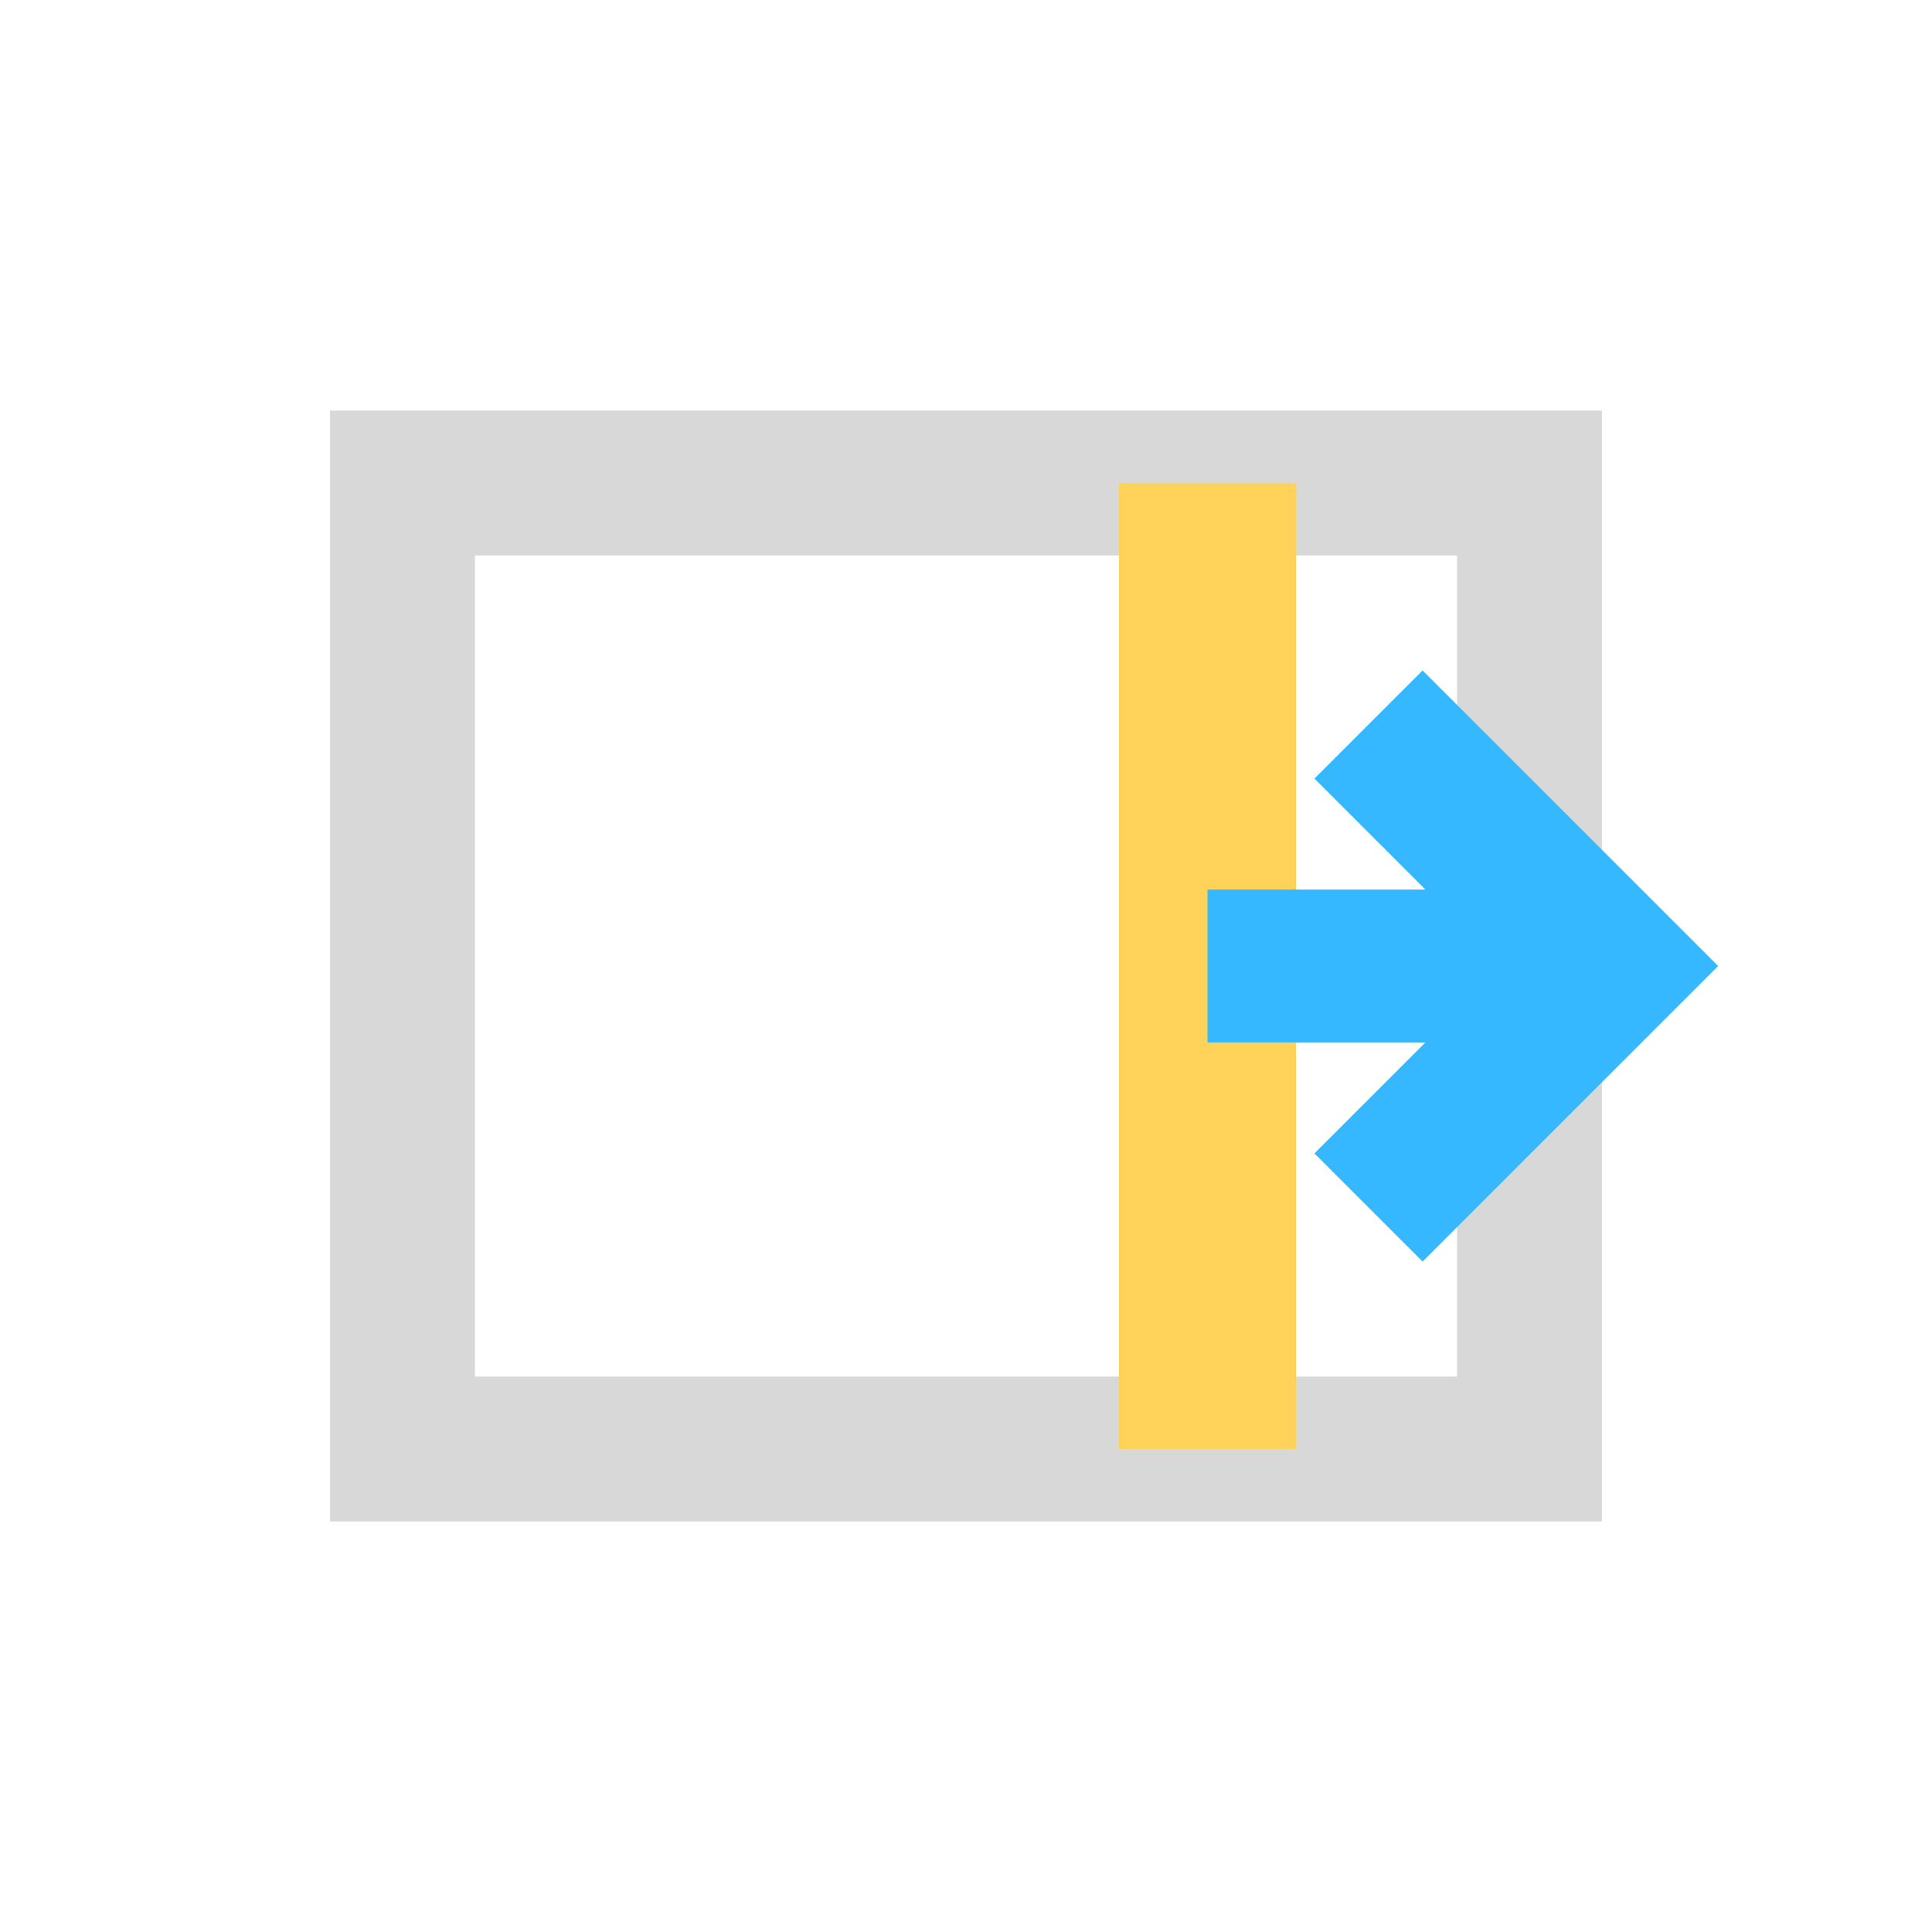
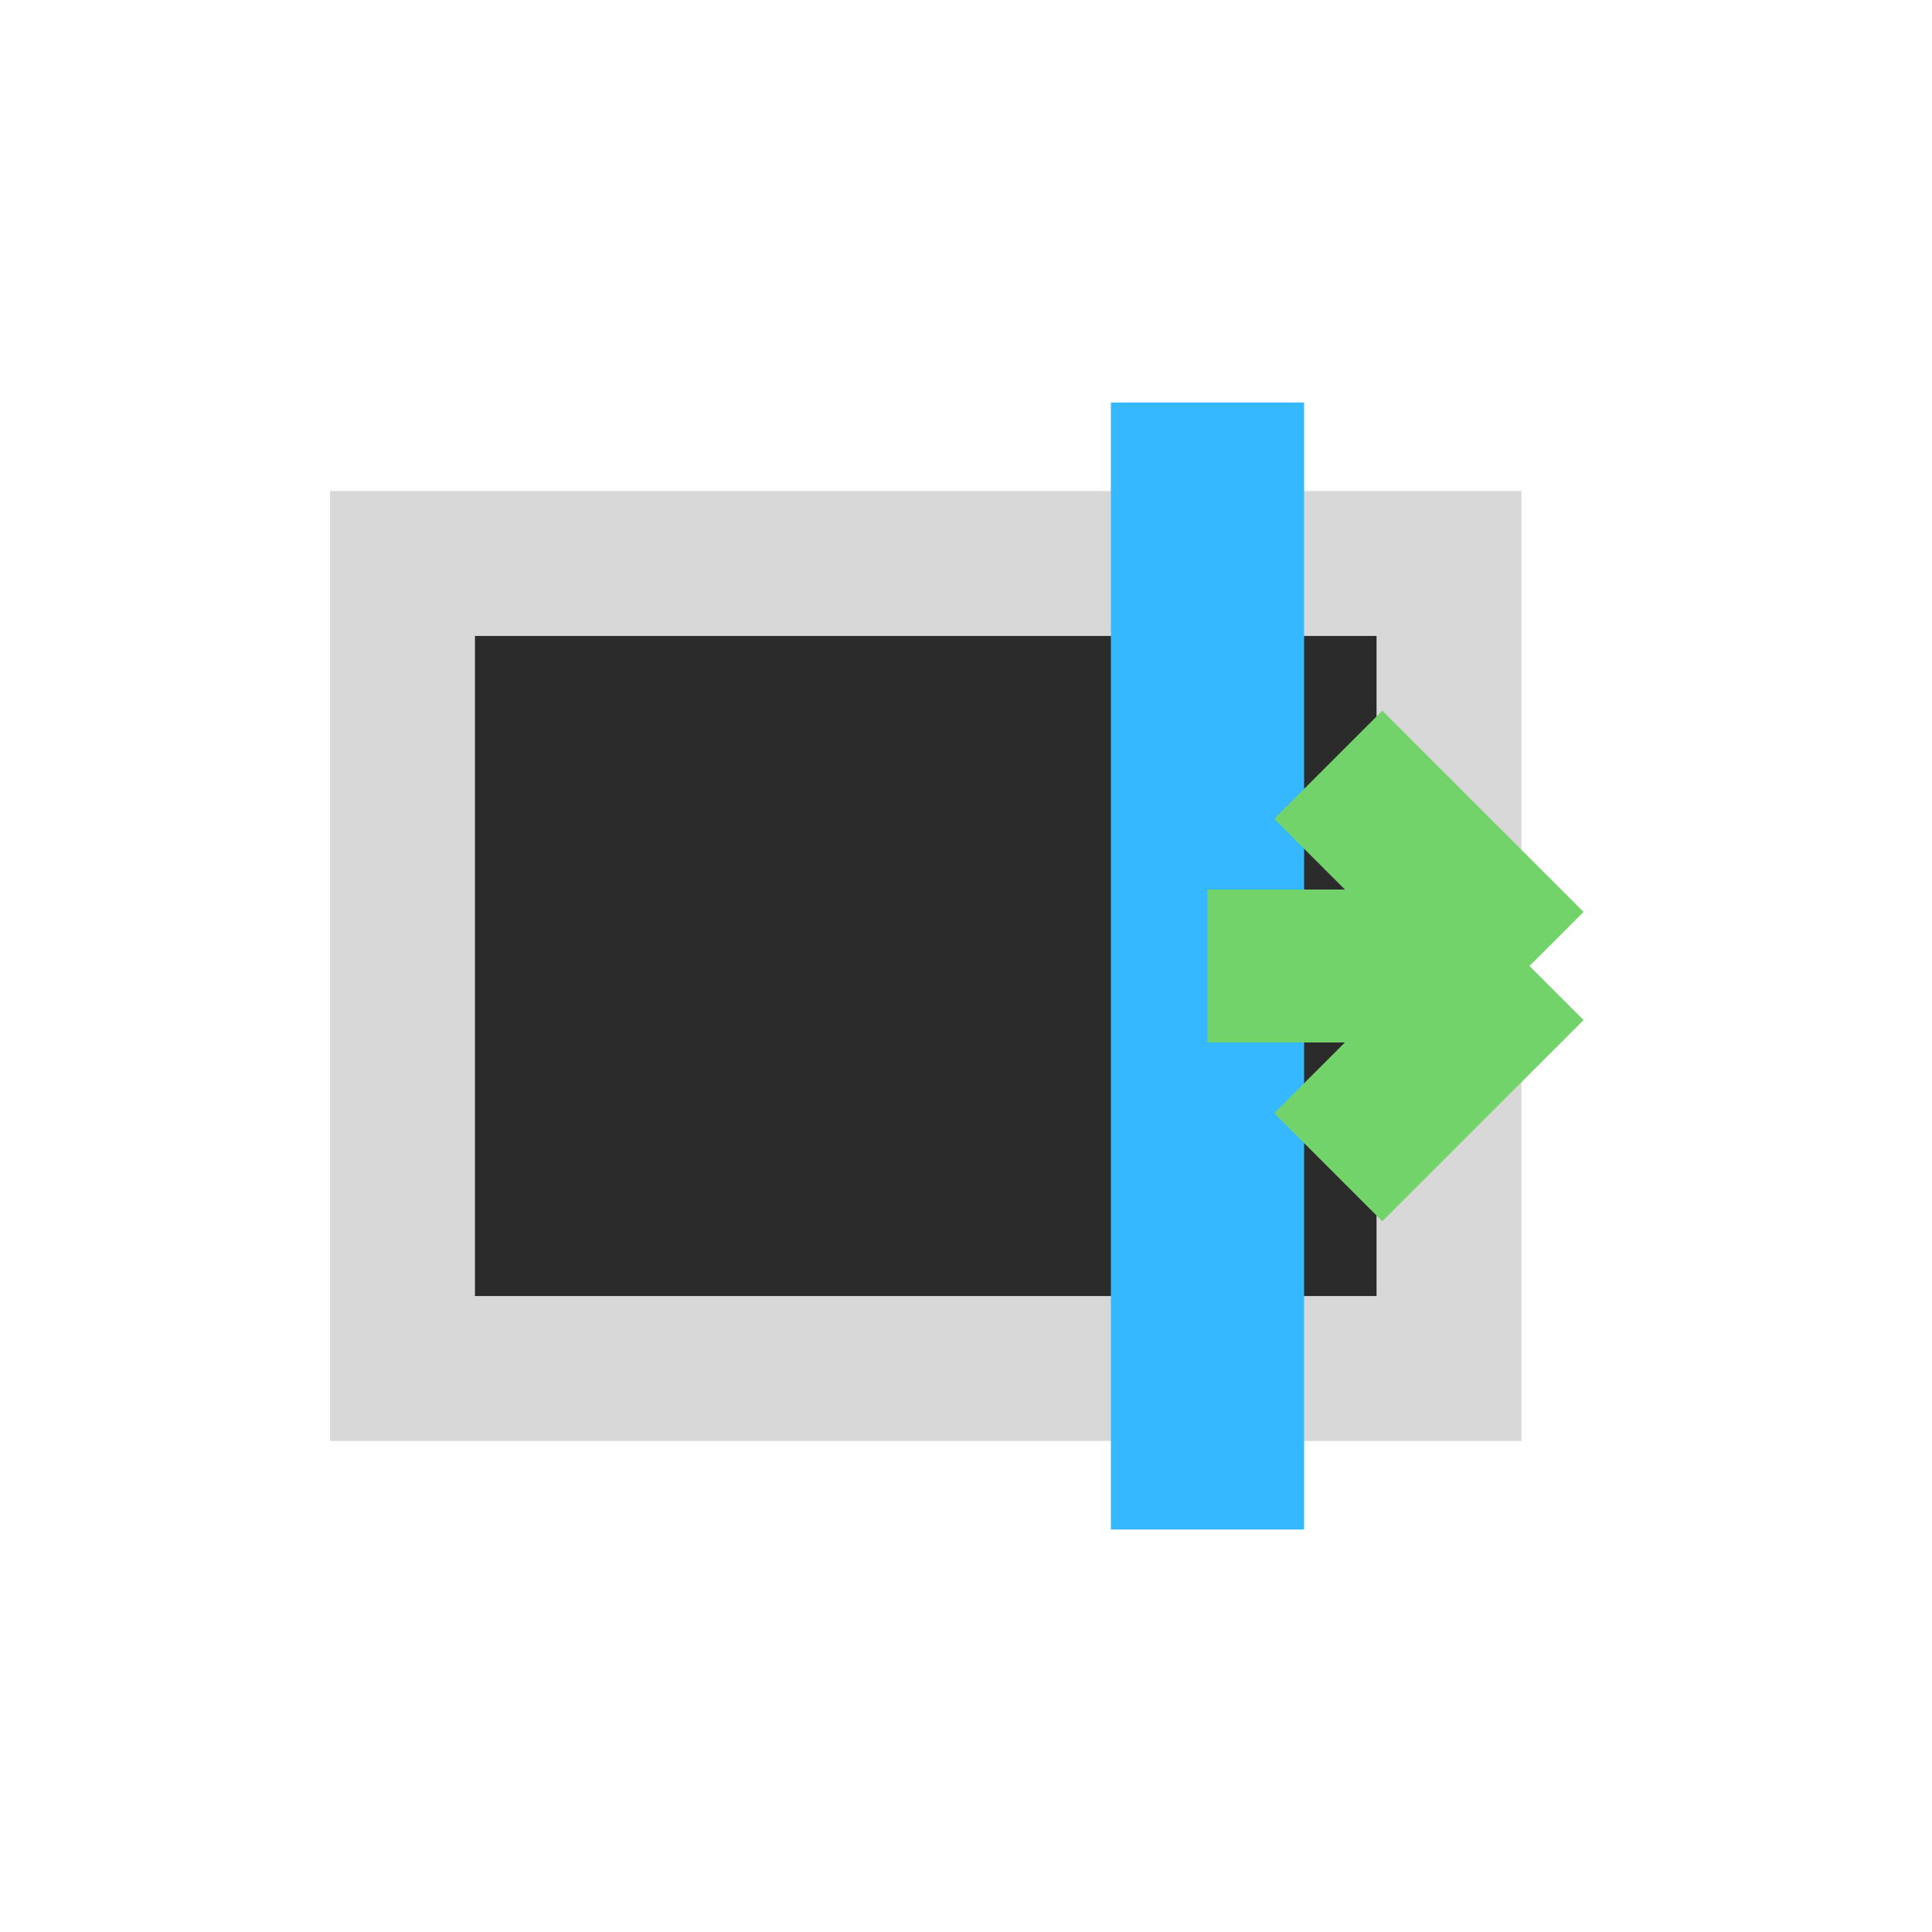
<svg xmlns="http://www.w3.org/2000/svg" width="24" height="24" viewBox="0 0 24 24" fill="none">
-   <path d="M5 6h14v12H5V6Z" stroke="#D8D8D8" stroke-width="1.8" stroke-linejoin="miter" />
-   <path d="M15 6v12" stroke="#FFD35A" stroke-width="2.2" />
-   <path d="M20 12h-5M17 9l3 3-3 3" stroke="#35B8FF" stroke-width="1.9" stroke-linejoin="miter" />
+   <path d="M5 7h13v10H5V7Z" fill="#2B2B2B" stroke="#D8D8D8" stroke-width="1.8" stroke-linejoin="miter" />
+   <path d="M15 5v14" stroke="#35B8FF" stroke-width="2.4" />
+   <path d="M19 12h-4M19 12l-2.5-2.5M19 12l-2.5 2.5" stroke="#73D36B" stroke-width="1.9" stroke-linejoin="miter" />
</svg>
